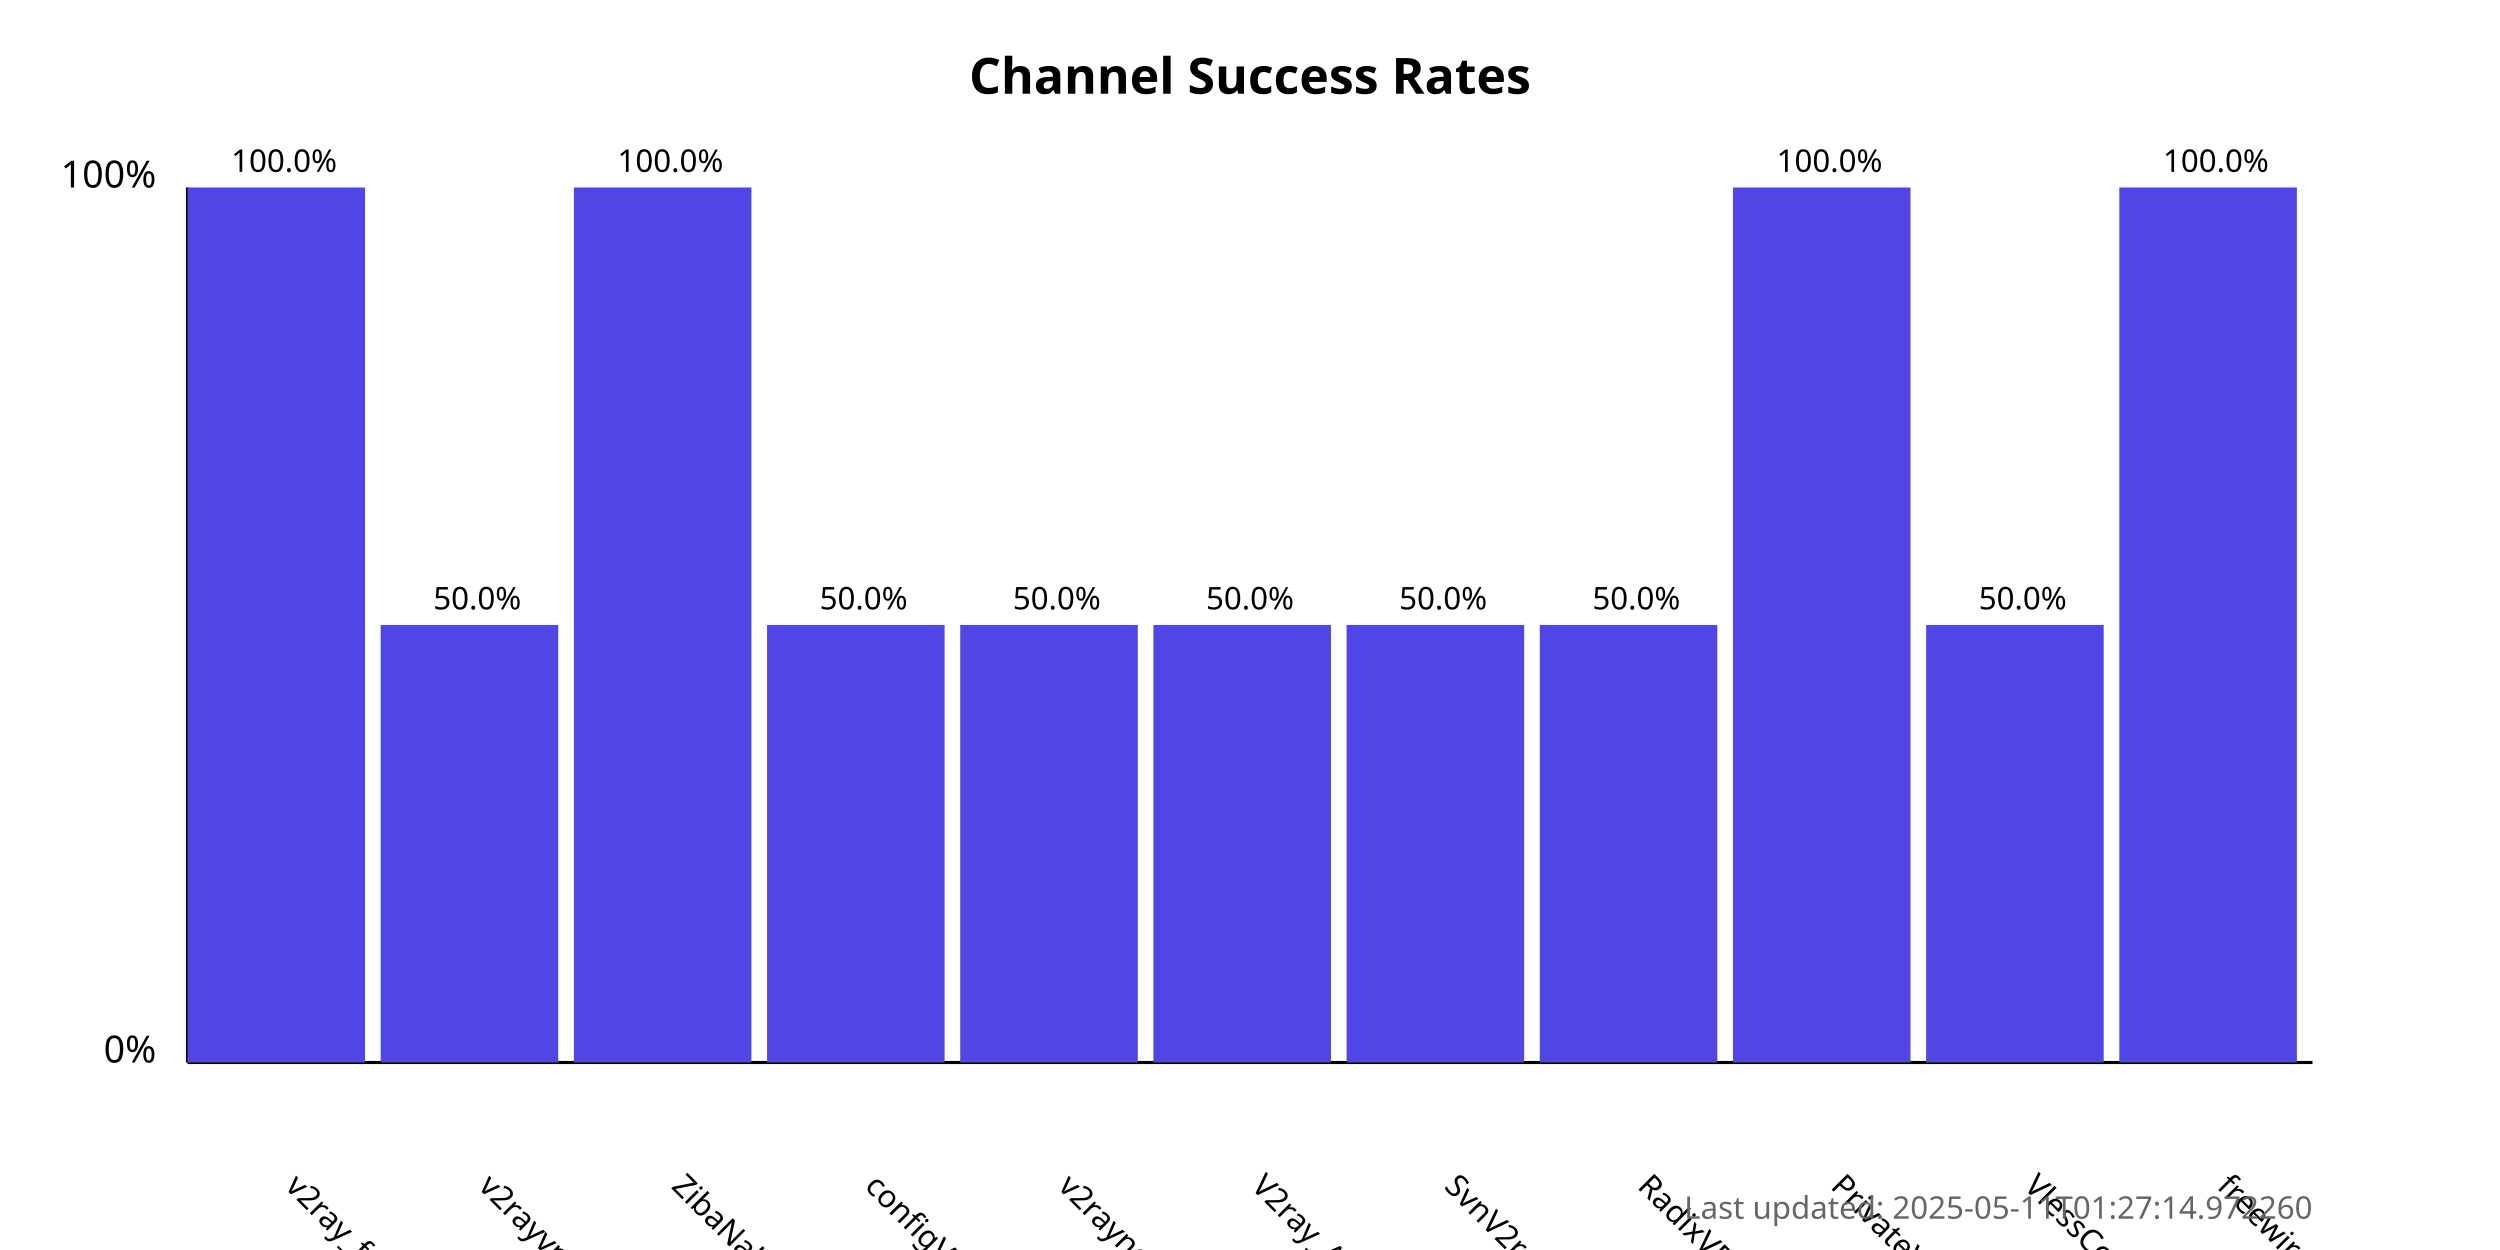
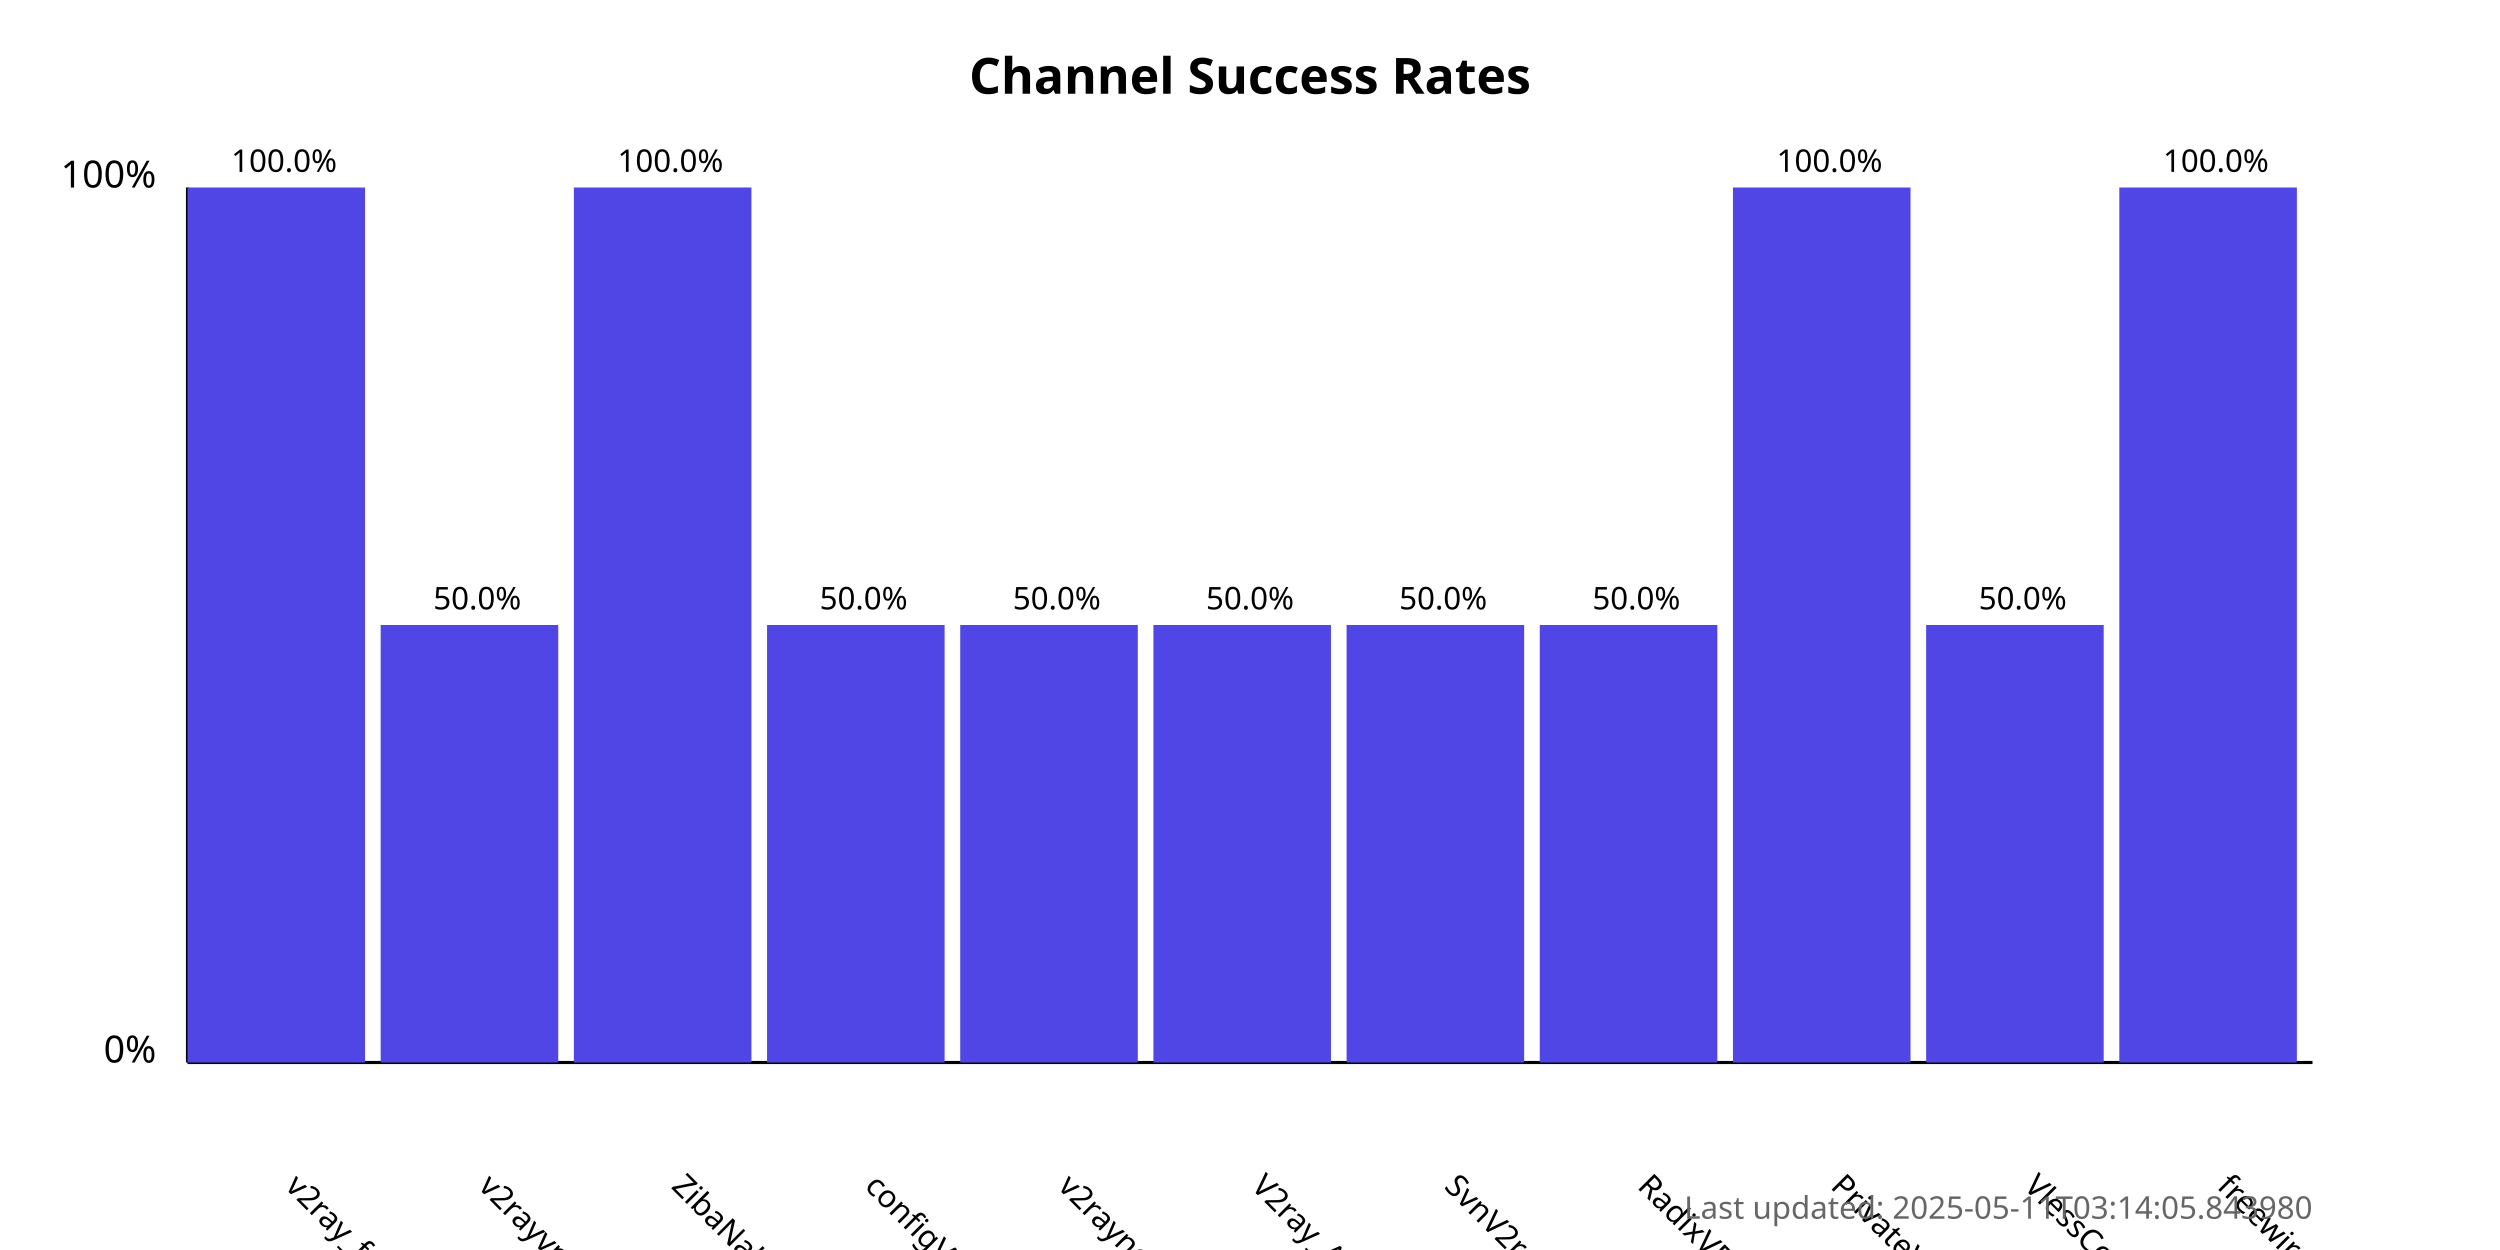
<svg xmlns="http://www.w3.org/2000/svg" width="800" height="400">
  <style>
            .chart-title { font: bold 16px sans-serif; }
            .axis-label { font: 12px sans-serif; }
            .tick-label { font: 10px sans-serif; }
            .bar { fill: #4f46e5; }
            .bar:hover { fill: #6366f1; }
            .timestamp { font: 10px sans-serif; fill: #666; }
        </style>
  <text x="400.0" y="30" text-anchor="middle" class="chart-title">
            Channel Success Rates
        </text>
  <line x1="60" y1="340" x2="60" y2="60" stroke="black" stroke-width="1" />
  <line x1="60" y1="340" x2="740" y2="340" stroke="black" stroke-width="1" />
  <text x="50" y="340" text-anchor="end" class="axis-label">0%</text>
  <text x="50" y="60" text-anchor="end" class="axis-label">100%</text>
  <g>
    <rect x="60" y="60.0" width="56.818" height="280.0" class="bar" />
    <text x="90.909" y="380" transform="rotate(45, 90.90909, 380)" text-anchor="start" class="tick-label">
                v2ray_free_conf
            </text>
    <text x="90.909" y="55.0" text-anchor="middle" class="tick-label">
                100.0%
            </text>
  </g>
  <g>
    <rect x="121.818" y="200.0" width="56.818" height="140.0" class="bar" />
    <text x="152.727" y="380" transform="rotate(45, 152.7273, 380)" text-anchor="start" class="tick-label">
                v2rayvpno
            </text>
    <text x="152.727" y="195.0" text-anchor="middle" class="tick-label">
                50.0%
            </text>
  </g>
  <g>
    <rect x="183.636" y="60.0" width="56.818" height="280.0" class="bar" />
    <text x="214.545" y="380" transform="rotate(45, 214.5455, 380)" text-anchor="start" class="tick-label">
                ZibaNabz
            </text>
    <text x="214.545" y="55.0" text-anchor="middle" class="tick-label">
                100.0%
            </text>
  </g>
  <g>
    <rect x="245.455" y="200.0" width="56.818" height="140.0" class="bar" />
    <text x="276.364" y="380" transform="rotate(45, 276.3636, 380)" text-anchor="start" class="tick-label">
                configV2rayForFree
            </text>
    <text x="276.364" y="195.0" text-anchor="middle" class="tick-label">
                50.0%
            </text>
  </g>
  <g>
    <rect x="307.273" y="200.0" width="56.818" height="140.0" class="bar" />
    <text x="338.182" y="380" transform="rotate(45, 338.1818, 380)" text-anchor="start" class="tick-label">
                v2rayngvpn
            </text>
    <text x="338.182" y="195.0" text-anchor="middle" class="tick-label">
                50.0%
            </text>
  </g>
  <g>
    <rect x="369.091" y="200.0" width="56.818" height="140.0" class="bar" />
    <text x="400.0" y="380" transform="rotate(45, 400.0, 380)" text-anchor="start" class="tick-label">
                V2ray_Alpha
            </text>
    <text x="400.0" y="195.0" text-anchor="middle" class="tick-label">
                50.0%
            </text>
  </g>
  <g>
    <rect x="430.909" y="200.0" width="56.818" height="140.0" class="bar" />
    <text x="461.818" y="380" transform="rotate(45, 461.8182, 380)" text-anchor="start" class="tick-label">
                SvnV2ray
            </text>
    <text x="461.818" y="195.0" text-anchor="middle" class="tick-label">
                50.0%
            </text>
  </g>
  <g>
    <rect x="492.727" y="200.0" width="56.818" height="140.0" class="bar" />
    <text x="523.636" y="380" transform="rotate(45, 523.6364, 380)" text-anchor="start" class="tick-label">
                RadixVPN
            </text>
    <text x="523.636" y="195.0" text-anchor="middle" class="tick-label">
                50.0%
            </text>
  </g>
  <g>
    <rect x="554.545" y="60.0" width="56.818" height="280.0" class="bar" />
    <text x="585.455" y="380" transform="rotate(45, 585.4545, 380)" text-anchor="start" class="tick-label">
                PrivateVPNs
            </text>
    <text x="585.455" y="55.0" text-anchor="middle" class="tick-label">
                100.0%
            </text>
  </g>
  <g>
    <rect x="616.364" y="200.0" width="56.818" height="140.0" class="bar" />
    <text x="647.273" y="380" transform="rotate(45, 647.2727, 380)" text-anchor="start" class="tick-label">
                VlessConfig
            </text>
    <text x="647.273" y="195.0" text-anchor="middle" class="tick-label">
                50.0%
            </text>
  </g>
  <g>
    <rect x="678.182" y="60.0" width="56.818" height="280.0" class="bar" />
    <text x="709.091" y="380" transform="rotate(45, 709.0909, 380)" text-anchor="start" class="tick-label">
                freewireguard
            </text>
    <text x="709.091" y="55.0" text-anchor="middle" class="tick-label">
                100.0%
            </text>
  </g>
  <text x="740" y="390" text-anchor="end" class="timestamp">
-             Last updated: 2025-05-11T01:27:14.972260
+             Last updated: 2025-05-11T03:14:05.843980
        </text>
</svg>
